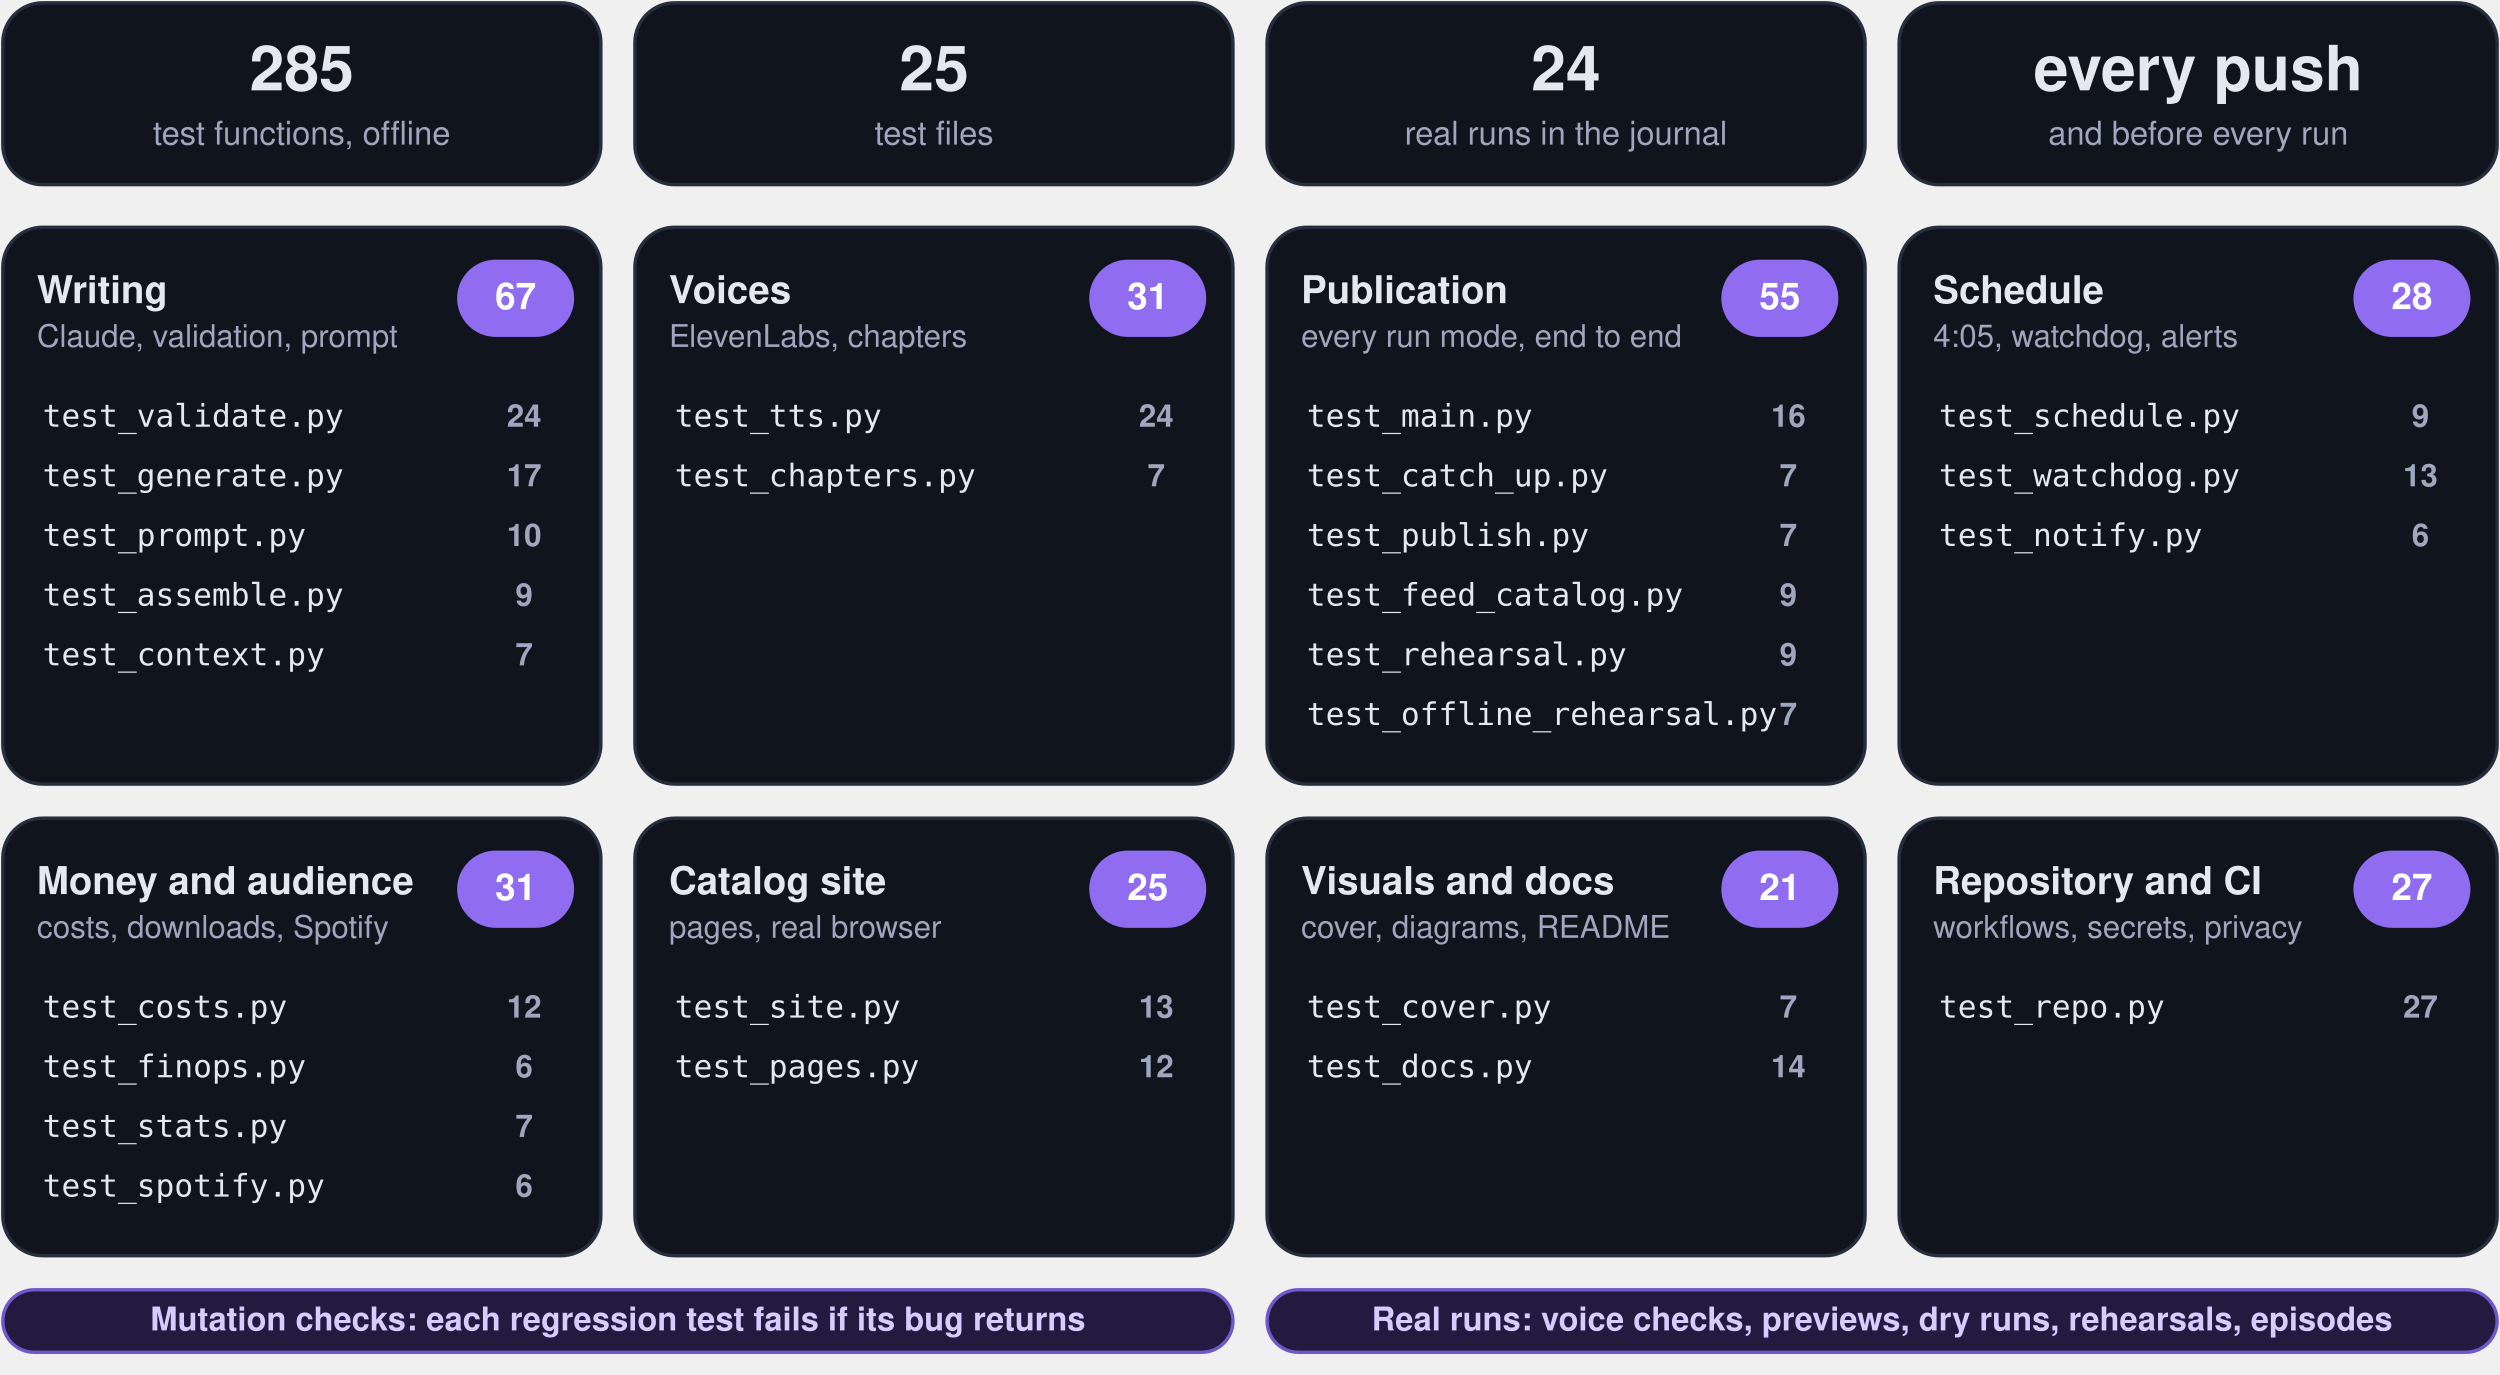
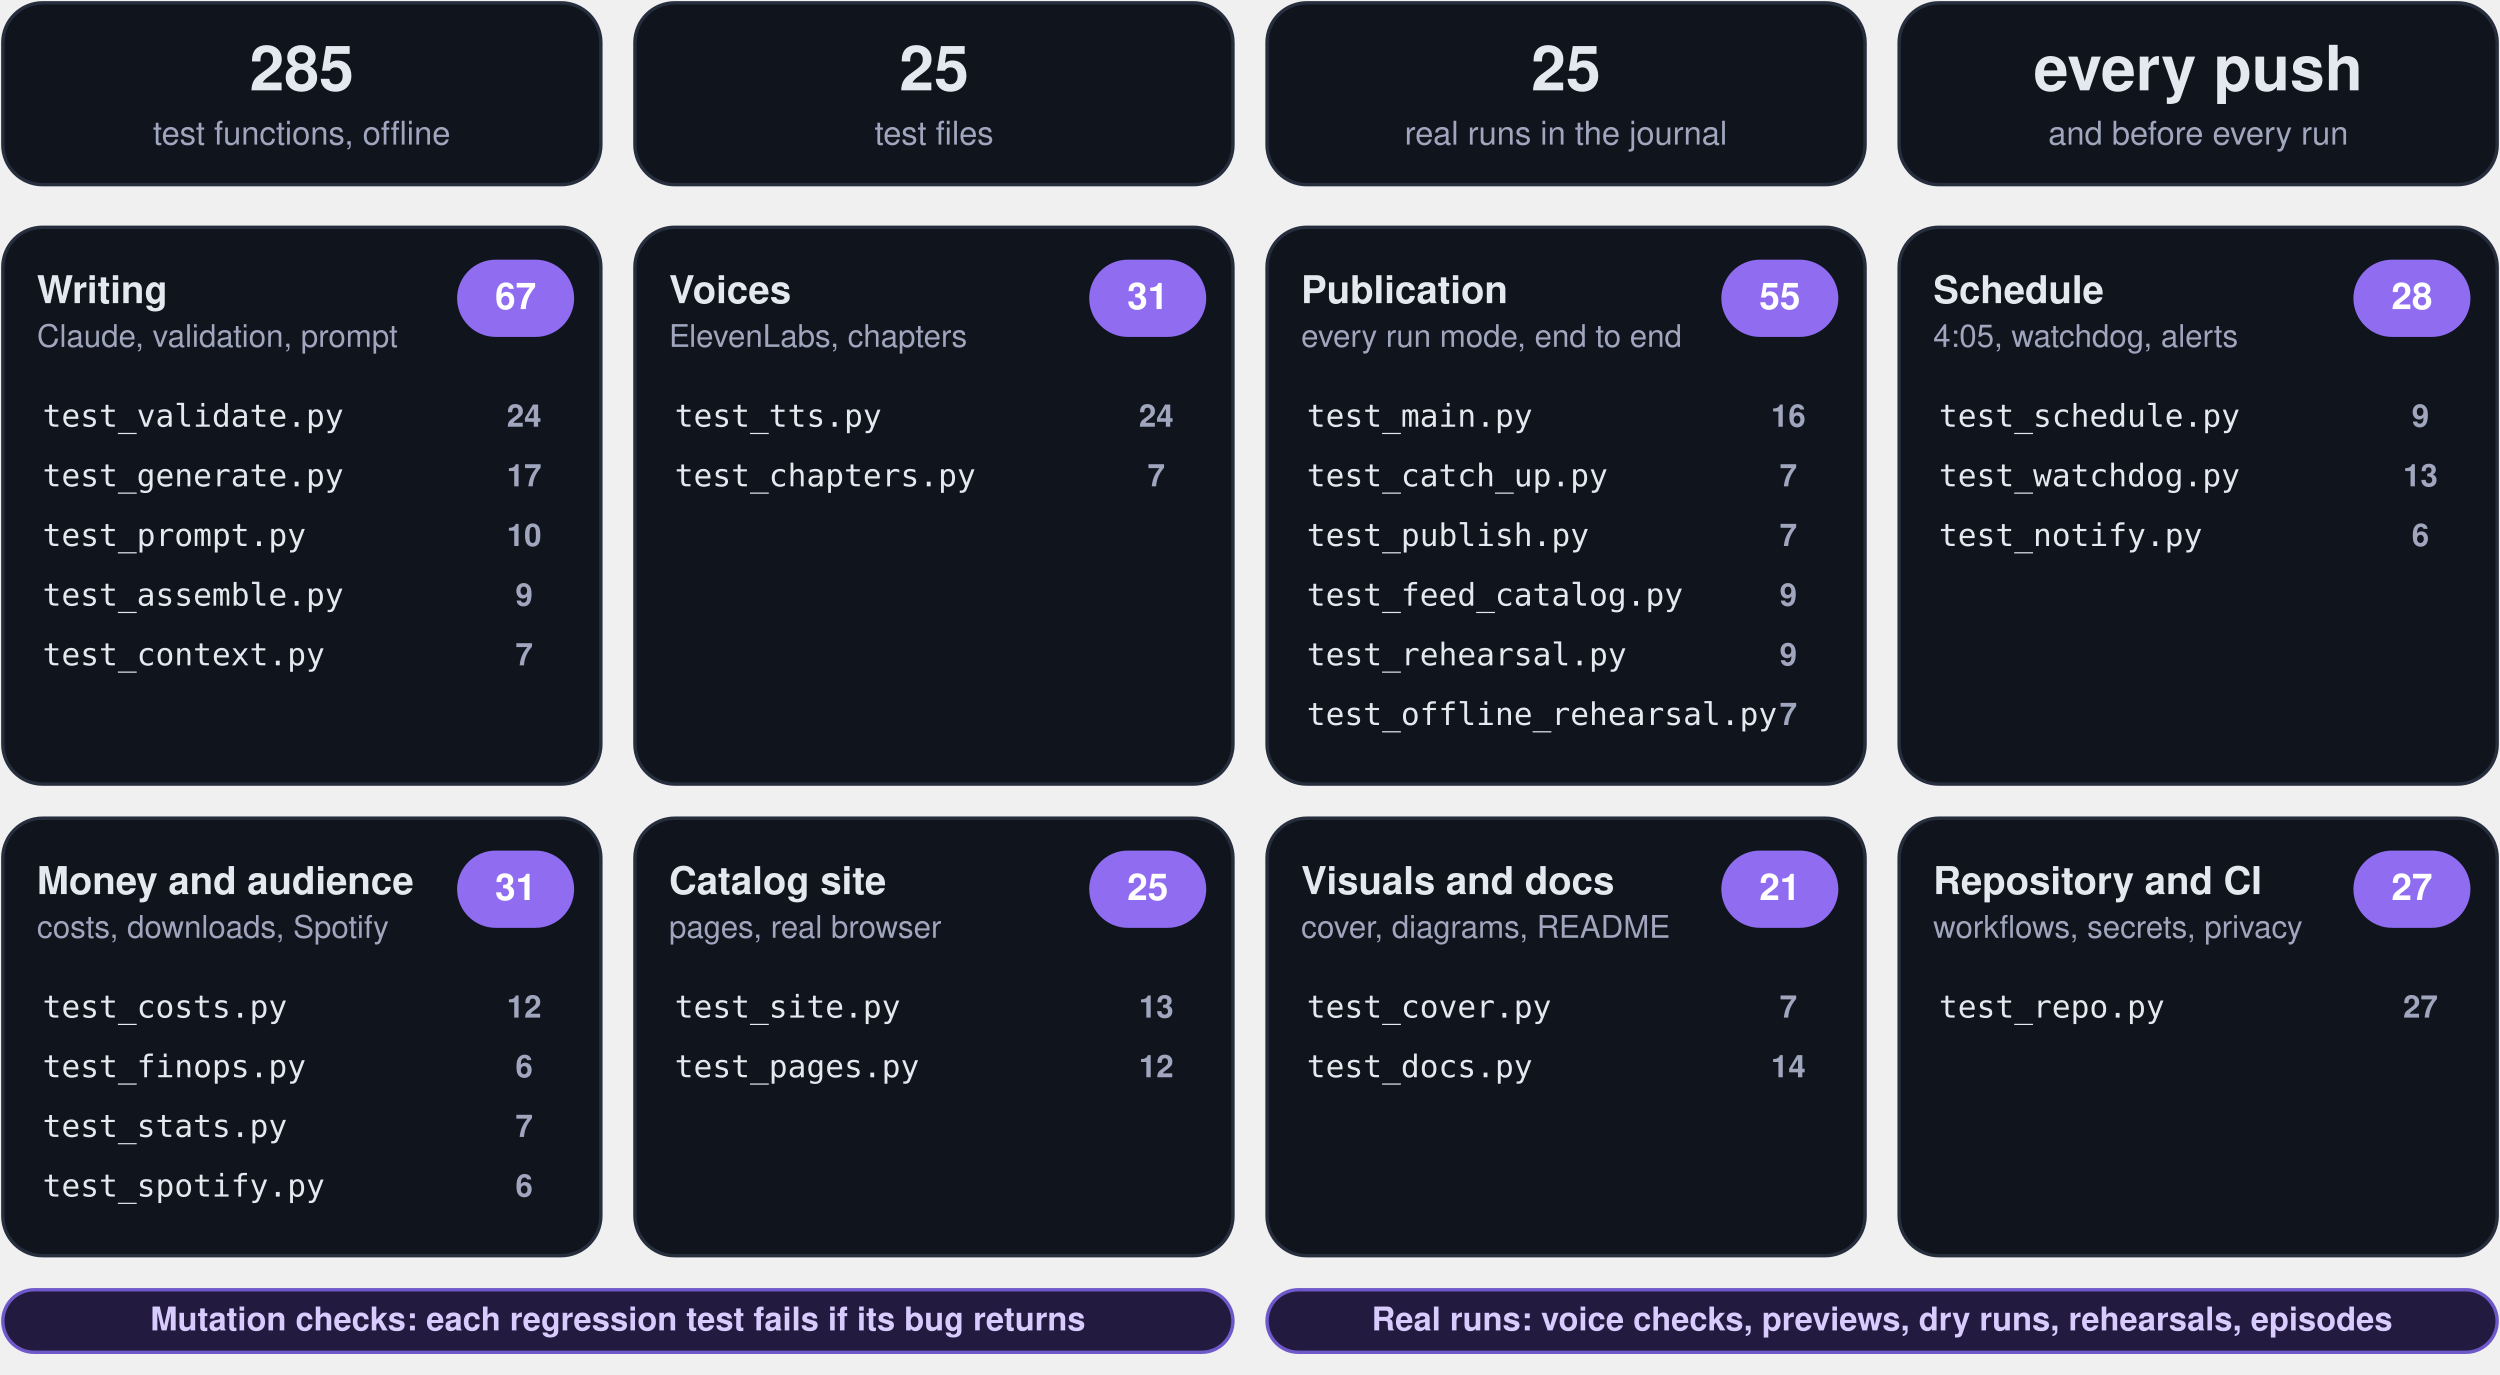
<svg xmlns="http://www.w3.org/2000/svg" viewBox="0 0 880 484" width="880" height="484" role="img" aria-label="Test plan: 285 offline tests in 25 files">
  <g class="box">
    <rect x="1.0" y="1.0" width="210.5" height="64.0" rx="14" fill="#0f141d" stroke="#262d3d" stroke-width="1.2" class="frame" />
    <text x="106.2" y="31.8" font-family="-apple-system, BlinkMacSystemFont, 'Segoe UI', Helvetica, Arial, sans-serif" font-size="22" font-weight="750" fill="#e6e8f0" text-anchor="middle">285</text>
    <text x="106.2" y="50.9" font-family="-apple-system, BlinkMacSystemFont, 'Segoe UI', Helvetica, Arial, sans-serif" font-size="11.5" font-weight="500" fill="#a0a6bd" text-anchor="middle">test functions, offline</text>
  </g>
  <g class="box">
    <rect x="223.5" y="1.0" width="210.5" height="64.0" rx="14" fill="#0f141d" stroke="#262d3d" stroke-width="1.2" class="frame" />
    <text x="328.8" y="31.8" font-family="-apple-system, BlinkMacSystemFont, 'Segoe UI', Helvetica, Arial, sans-serif" font-size="22" font-weight="750" fill="#e6e8f0" text-anchor="middle">25</text>
    <text x="328.8" y="50.9" font-family="-apple-system, BlinkMacSystemFont, 'Segoe UI', Helvetica, Arial, sans-serif" font-size="11.5" font-weight="500" fill="#a0a6bd" text-anchor="middle">test files</text>
  </g>
  <g class="box">
    <rect x="446.0" y="1.0" width="210.5" height="64.0" rx="14" fill="#0f141d" stroke="#262d3d" stroke-width="1.2" class="frame" />
-     <text x="551.2" y="31.8" font-family="-apple-system, BlinkMacSystemFont, 'Segoe UI', Helvetica, Arial, sans-serif" font-size="22" font-weight="750" fill="#e6e8f0" text-anchor="middle">24</text>
+     <text x="551.2" y="31.8" font-family="-apple-system, BlinkMacSystemFont, 'Segoe UI', Helvetica, Arial, sans-serif" font-size="22" font-weight="750" fill="#e6e8f0" text-anchor="middle">25</text>
    <text x="551.2" y="50.9" font-family="-apple-system, BlinkMacSystemFont, 'Segoe UI', Helvetica, Arial, sans-serif" font-size="11.5" font-weight="500" fill="#a0a6bd" text-anchor="middle">real runs in the journal</text>
  </g>
  <g class="box">
    <rect x="668.5" y="1.0" width="210.5" height="64.0" rx="14" fill="#0f141d" stroke="#262d3d" stroke-width="1.2" class="frame" />
    <text x="773.8" y="31.8" font-family="-apple-system, BlinkMacSystemFont, 'Segoe UI', Helvetica, Arial, sans-serif" font-size="22" font-weight="750" fill="#e6e8f0" text-anchor="middle">every push</text>
    <text x="773.8" y="50.9" font-family="-apple-system, BlinkMacSystemFont, 'Segoe UI', Helvetica, Arial, sans-serif" font-size="11.5" font-weight="500" fill="#a0a6bd" text-anchor="middle">and before every run</text>
  </g>
  <rect x="1.0" y="80.0" width="210.5" height="196.0" rx="14" fill="#0f141d" stroke="#262d3d" stroke-width="1.2" />
  <g class="box">
    <rect x="9.0" y="90.0" width="152.5" height="40.0" rx="12" fill="none" stroke="none" stroke-width="1.2" class="frame" />
    <text x="13.0" y="106.7" font-family="-apple-system, BlinkMacSystemFont, 'Segoe UI', Helvetica, Arial, sans-serif" font-size="13.5" font-weight="700" fill="#e6e8f0" text-anchor="start">Writing</text>
    <text x="13.0" y="122.1" font-family="-apple-system, BlinkMacSystemFont, 'Segoe UI', Helvetica, Arial, sans-serif" font-size="11" font-weight="400" fill="#a0a6bd" text-anchor="start">Claude, validation, prompt</text>
  </g>
  <g class="box">
    <rect x="161.5" y="92.0" width="40.0" height="26.0" rx="13" fill="#8f6cf0" stroke="#8f6cf0" stroke-width="1.2" class="frame" />
    <text x="181.5" y="108.8" font-family="-apple-system, BlinkMacSystemFont, 'Segoe UI', Helvetica, Arial, sans-serif" font-size="13" font-weight="700" fill="#ffffff" text-anchor="middle">67</text>
  </g>
  <g class="box">
    <rect x="11.0" y="138.0" width="190.5" height="18.0" rx="12" fill="none" stroke="none" stroke-width="1.2" class="frame" />
    <text x="15.0" y="150.2" font-family="ui-monospace, SFMono-Regular, Menlo, Consolas, monospace" font-size="11" font-weight="500" fill="#e6e8f0" text-anchor="start">test_validate.py</text>
  </g>
  <g class="box">
    <rect x="167.5" y="138.0" width="34.0" height="18.0" rx="12" fill="none" stroke="none" stroke-width="1.2" class="frame" />
    <text x="184.5" y="150.2" font-family="-apple-system, BlinkMacSystemFont, 'Segoe UI', Helvetica, Arial, sans-serif" font-size="11" font-weight="700" fill="#a0a6bd" text-anchor="middle">24</text>
  </g>
  <g class="box">
    <rect x="11.0" y="159.0" width="190.5" height="18.0" rx="12" fill="none" stroke="none" stroke-width="1.2" class="frame" />
    <text x="15.0" y="171.2" font-family="ui-monospace, SFMono-Regular, Menlo, Consolas, monospace" font-size="11" font-weight="500" fill="#e6e8f0" text-anchor="start">test_generate.py</text>
  </g>
  <g class="box">
    <rect x="167.5" y="159.0" width="34.0" height="18.0" rx="12" fill="none" stroke="none" stroke-width="1.2" class="frame" />
    <text x="184.5" y="171.2" font-family="-apple-system, BlinkMacSystemFont, 'Segoe UI', Helvetica, Arial, sans-serif" font-size="11" font-weight="700" fill="#a0a6bd" text-anchor="middle">17</text>
  </g>
  <g class="box">
    <rect x="11.0" y="180.0" width="190.5" height="18.0" rx="12" fill="none" stroke="none" stroke-width="1.2" class="frame" />
    <text x="15.0" y="192.2" font-family="ui-monospace, SFMono-Regular, Menlo, Consolas, monospace" font-size="11" font-weight="500" fill="#e6e8f0" text-anchor="start">test_prompt.py</text>
  </g>
  <g class="box">
    <rect x="167.5" y="180.0" width="34.0" height="18.0" rx="12" fill="none" stroke="none" stroke-width="1.2" class="frame" />
    <text x="184.5" y="192.2" font-family="-apple-system, BlinkMacSystemFont, 'Segoe UI', Helvetica, Arial, sans-serif" font-size="11" font-weight="700" fill="#a0a6bd" text-anchor="middle">10</text>
  </g>
  <g class="box">
    <rect x="11.0" y="201.0" width="190.5" height="18.0" rx="12" fill="none" stroke="none" stroke-width="1.2" class="frame" />
    <text x="15.0" y="213.2" font-family="ui-monospace, SFMono-Regular, Menlo, Consolas, monospace" font-size="11" font-weight="500" fill="#e6e8f0" text-anchor="start">test_assemble.py</text>
  </g>
  <g class="box">
    <rect x="167.5" y="201.0" width="34.0" height="18.0" rx="12" fill="none" stroke="none" stroke-width="1.2" class="frame" />
    <text x="184.5" y="213.2" font-family="-apple-system, BlinkMacSystemFont, 'Segoe UI', Helvetica, Arial, sans-serif" font-size="11" font-weight="700" fill="#a0a6bd" text-anchor="middle">9</text>
  </g>
  <g class="box">
    <rect x="11.0" y="222.0" width="190.5" height="18.0" rx="12" fill="none" stroke="none" stroke-width="1.2" class="frame" />
    <text x="15.0" y="234.2" font-family="ui-monospace, SFMono-Regular, Menlo, Consolas, monospace" font-size="11" font-weight="500" fill="#e6e8f0" text-anchor="start">test_context.py</text>
  </g>
  <g class="box">
    <rect x="167.5" y="222.0" width="34.0" height="18.0" rx="12" fill="none" stroke="none" stroke-width="1.2" class="frame" />
    <text x="184.5" y="234.2" font-family="-apple-system, BlinkMacSystemFont, 'Segoe UI', Helvetica, Arial, sans-serif" font-size="11" font-weight="700" fill="#a0a6bd" text-anchor="middle">7</text>
  </g>
  <rect x="223.5" y="80.0" width="210.5" height="196.0" rx="14" fill="#0f141d" stroke="#262d3d" stroke-width="1.2" />
  <g class="box">
    <rect x="231.5" y="90.0" width="152.5" height="40.0" rx="12" fill="none" stroke="none" stroke-width="1.2" class="frame" />
    <text x="235.5" y="106.7" font-family="-apple-system, BlinkMacSystemFont, 'Segoe UI', Helvetica, Arial, sans-serif" font-size="13.5" font-weight="700" fill="#e6e8f0" text-anchor="start">Voices</text>
    <text x="235.5" y="122.1" font-family="-apple-system, BlinkMacSystemFont, 'Segoe UI', Helvetica, Arial, sans-serif" font-size="11" font-weight="400" fill="#a0a6bd" text-anchor="start">ElevenLabs, chapters</text>
  </g>
  <g class="box">
    <rect x="384.0" y="92.0" width="40.0" height="26.0" rx="13" fill="#8f6cf0" stroke="#8f6cf0" stroke-width="1.2" class="frame" />
    <text x="404.0" y="108.8" font-family="-apple-system, BlinkMacSystemFont, 'Segoe UI', Helvetica, Arial, sans-serif" font-size="13" font-weight="700" fill="#ffffff" text-anchor="middle">31</text>
  </g>
  <g class="box">
    <rect x="233.5" y="138.0" width="190.5" height="18.0" rx="12" fill="none" stroke="none" stroke-width="1.2" class="frame" />
    <text x="237.5" y="150.2" font-family="ui-monospace, SFMono-Regular, Menlo, Consolas, monospace" font-size="11" font-weight="500" fill="#e6e8f0" text-anchor="start">test_tts.py</text>
  </g>
  <g class="box">
    <rect x="390.0" y="138.0" width="34.0" height="18.0" rx="12" fill="none" stroke="none" stroke-width="1.2" class="frame" />
    <text x="407.0" y="150.2" font-family="-apple-system, BlinkMacSystemFont, 'Segoe UI', Helvetica, Arial, sans-serif" font-size="11" font-weight="700" fill="#a0a6bd" text-anchor="middle">24</text>
  </g>
  <g class="box">
    <rect x="233.5" y="159.0" width="190.5" height="18.0" rx="12" fill="none" stroke="none" stroke-width="1.2" class="frame" />
    <text x="237.5" y="171.2" font-family="ui-monospace, SFMono-Regular, Menlo, Consolas, monospace" font-size="11" font-weight="500" fill="#e6e8f0" text-anchor="start">test_chapters.py</text>
  </g>
  <g class="box">
    <rect x="390.0" y="159.0" width="34.0" height="18.0" rx="12" fill="none" stroke="none" stroke-width="1.2" class="frame" />
    <text x="407.0" y="171.2" font-family="-apple-system, BlinkMacSystemFont, 'Segoe UI', Helvetica, Arial, sans-serif" font-size="11" font-weight="700" fill="#a0a6bd" text-anchor="middle">7</text>
  </g>
  <rect x="446.0" y="80.0" width="210.5" height="196.0" rx="14" fill="#0f141d" stroke="#262d3d" stroke-width="1.2" />
  <g class="box">
    <rect x="454.0" y="90.0" width="152.5" height="40.0" rx="12" fill="none" stroke="none" stroke-width="1.2" class="frame" />
    <text x="458.0" y="106.7" font-family="-apple-system, BlinkMacSystemFont, 'Segoe UI', Helvetica, Arial, sans-serif" font-size="13.5" font-weight="700" fill="#e6e8f0" text-anchor="start">Publication</text>
    <text x="458.0" y="122.1" font-family="-apple-system, BlinkMacSystemFont, 'Segoe UI', Helvetica, Arial, sans-serif" font-size="11" font-weight="400" fill="#a0a6bd" text-anchor="start">every run mode, end to end</text>
  </g>
  <g class="box">
    <rect x="606.5" y="92.0" width="40.0" height="26.0" rx="13" fill="#8f6cf0" stroke="#8f6cf0" stroke-width="1.2" class="frame" />
    <text x="626.5" y="108.8" font-family="-apple-system, BlinkMacSystemFont, 'Segoe UI', Helvetica, Arial, sans-serif" font-size="13" font-weight="700" fill="#ffffff" text-anchor="middle">55</text>
  </g>
  <g class="box">
    <rect x="456.0" y="138.0" width="190.5" height="18.0" rx="12" fill="none" stroke="none" stroke-width="1.2" class="frame" />
    <text x="460.0" y="150.2" font-family="ui-monospace, SFMono-Regular, Menlo, Consolas, monospace" font-size="11" font-weight="500" fill="#e6e8f0" text-anchor="start">test_main.py</text>
  </g>
  <g class="box">
    <rect x="612.5" y="138.0" width="34.0" height="18.0" rx="12" fill="none" stroke="none" stroke-width="1.2" class="frame" />
    <text x="629.5" y="150.2" font-family="-apple-system, BlinkMacSystemFont, 'Segoe UI', Helvetica, Arial, sans-serif" font-size="11" font-weight="700" fill="#a0a6bd" text-anchor="middle">16</text>
  </g>
  <g class="box">
    <rect x="456.0" y="159.0" width="190.5" height="18.0" rx="12" fill="none" stroke="none" stroke-width="1.2" class="frame" />
    <text x="460.0" y="171.2" font-family="ui-monospace, SFMono-Regular, Menlo, Consolas, monospace" font-size="11" font-weight="500" fill="#e6e8f0" text-anchor="start">test_catch_up.py</text>
  </g>
  <g class="box">
    <rect x="612.5" y="159.0" width="34.0" height="18.0" rx="12" fill="none" stroke="none" stroke-width="1.2" class="frame" />
    <text x="629.5" y="171.2" font-family="-apple-system, BlinkMacSystemFont, 'Segoe UI', Helvetica, Arial, sans-serif" font-size="11" font-weight="700" fill="#a0a6bd" text-anchor="middle">7</text>
  </g>
  <g class="box">
    <rect x="456.0" y="180.0" width="190.5" height="18.0" rx="12" fill="none" stroke="none" stroke-width="1.2" class="frame" />
    <text x="460.0" y="192.2" font-family="ui-monospace, SFMono-Regular, Menlo, Consolas, monospace" font-size="11" font-weight="500" fill="#e6e8f0" text-anchor="start">test_publish.py</text>
  </g>
  <g class="box">
    <rect x="612.5" y="180.0" width="34.0" height="18.0" rx="12" fill="none" stroke="none" stroke-width="1.2" class="frame" />
    <text x="629.5" y="192.2" font-family="-apple-system, BlinkMacSystemFont, 'Segoe UI', Helvetica, Arial, sans-serif" font-size="11" font-weight="700" fill="#a0a6bd" text-anchor="middle">7</text>
  </g>
  <g class="box">
    <rect x="456.0" y="201.0" width="190.5" height="18.0" rx="12" fill="none" stroke="none" stroke-width="1.2" class="frame" />
    <text x="460.0" y="213.2" font-family="ui-monospace, SFMono-Regular, Menlo, Consolas, monospace" font-size="11" font-weight="500" fill="#e6e8f0" text-anchor="start">test_feed_catalog.py</text>
  </g>
  <g class="box">
    <rect x="612.5" y="201.0" width="34.0" height="18.0" rx="12" fill="none" stroke="none" stroke-width="1.2" class="frame" />
    <text x="629.5" y="213.2" font-family="-apple-system, BlinkMacSystemFont, 'Segoe UI', Helvetica, Arial, sans-serif" font-size="11" font-weight="700" fill="#a0a6bd" text-anchor="middle">9</text>
  </g>
  <g class="box">
    <rect x="456.0" y="222.0" width="190.5" height="18.0" rx="12" fill="none" stroke="none" stroke-width="1.2" class="frame" />
    <text x="460.0" y="234.2" font-family="ui-monospace, SFMono-Regular, Menlo, Consolas, monospace" font-size="11" font-weight="500" fill="#e6e8f0" text-anchor="start">test_rehearsal.py</text>
  </g>
  <g class="box">
    <rect x="612.5" y="222.0" width="34.0" height="18.0" rx="12" fill="none" stroke="none" stroke-width="1.2" class="frame" />
    <text x="629.5" y="234.2" font-family="-apple-system, BlinkMacSystemFont, 'Segoe UI', Helvetica, Arial, sans-serif" font-size="11" font-weight="700" fill="#a0a6bd" text-anchor="middle">9</text>
  </g>
  <g class="box">
    <rect x="456.0" y="243.0" width="190.5" height="18.0" rx="12" fill="none" stroke="none" stroke-width="1.2" class="frame" />
    <text x="460.0" y="255.2" font-family="ui-monospace, SFMono-Regular, Menlo, Consolas, monospace" font-size="11" font-weight="500" fill="#e6e8f0" text-anchor="start">test_offline_rehearsal.py</text>
  </g>
  <g class="box">
    <rect x="612.5" y="243.0" width="34.0" height="18.0" rx="12" fill="none" stroke="none" stroke-width="1.2" class="frame" />
    <text x="629.5" y="255.2" font-family="-apple-system, BlinkMacSystemFont, 'Segoe UI', Helvetica, Arial, sans-serif" font-size="11" font-weight="700" fill="#a0a6bd" text-anchor="middle">7</text>
  </g>
  <rect x="668.5" y="80.0" width="210.5" height="196.0" rx="14" fill="#0f141d" stroke="#262d3d" stroke-width="1.2" />
  <g class="box">
    <rect x="676.5" y="90.0" width="152.5" height="40.0" rx="12" fill="none" stroke="none" stroke-width="1.2" class="frame" />
    <text x="680.5" y="106.7" font-family="-apple-system, BlinkMacSystemFont, 'Segoe UI', Helvetica, Arial, sans-serif" font-size="13.5" font-weight="700" fill="#e6e8f0" text-anchor="start">Schedule</text>
    <text x="680.5" y="122.1" font-family="-apple-system, BlinkMacSystemFont, 'Segoe UI', Helvetica, Arial, sans-serif" font-size="11" font-weight="400" fill="#a0a6bd" text-anchor="start">4:05, watchdog, alerts</text>
  </g>
  <g class="box">
    <rect x="829.0" y="92.0" width="40.0" height="26.0" rx="13" fill="#8f6cf0" stroke="#8f6cf0" stroke-width="1.2" class="frame" />
    <text x="849.0" y="108.8" font-family="-apple-system, BlinkMacSystemFont, 'Segoe UI', Helvetica, Arial, sans-serif" font-size="13" font-weight="700" fill="#ffffff" text-anchor="middle">28</text>
  </g>
  <g class="box">
    <rect x="678.5" y="138.0" width="190.5" height="18.0" rx="12" fill="none" stroke="none" stroke-width="1.2" class="frame" />
    <text x="682.5" y="150.2" font-family="ui-monospace, SFMono-Regular, Menlo, Consolas, monospace" font-size="11" font-weight="500" fill="#e6e8f0" text-anchor="start">test_schedule.py</text>
  </g>
  <g class="box">
    <rect x="835.0" y="138.0" width="34.0" height="18.0" rx="12" fill="none" stroke="none" stroke-width="1.2" class="frame" />
    <text x="852.0" y="150.2" font-family="-apple-system, BlinkMacSystemFont, 'Segoe UI', Helvetica, Arial, sans-serif" font-size="11" font-weight="700" fill="#a0a6bd" text-anchor="middle">9</text>
  </g>
  <g class="box">
    <rect x="678.5" y="159.0" width="190.5" height="18.0" rx="12" fill="none" stroke="none" stroke-width="1.2" class="frame" />
    <text x="682.5" y="171.2" font-family="ui-monospace, SFMono-Regular, Menlo, Consolas, monospace" font-size="11" font-weight="500" fill="#e6e8f0" text-anchor="start">test_watchdog.py</text>
  </g>
  <g class="box">
    <rect x="835.0" y="159.0" width="34.0" height="18.0" rx="12" fill="none" stroke="none" stroke-width="1.2" class="frame" />
    <text x="852.0" y="171.2" font-family="-apple-system, BlinkMacSystemFont, 'Segoe UI', Helvetica, Arial, sans-serif" font-size="11" font-weight="700" fill="#a0a6bd" text-anchor="middle">13</text>
  </g>
  <g class="box">
    <rect x="678.5" y="180.0" width="190.5" height="18.0" rx="12" fill="none" stroke="none" stroke-width="1.2" class="frame" />
    <text x="682.5" y="192.2" font-family="ui-monospace, SFMono-Regular, Menlo, Consolas, monospace" font-size="11" font-weight="500" fill="#e6e8f0" text-anchor="start">test_notify.py</text>
  </g>
  <g class="box">
    <rect x="835.0" y="180.0" width="34.0" height="18.0" rx="12" fill="none" stroke="none" stroke-width="1.2" class="frame" />
    <text x="852.0" y="192.2" font-family="-apple-system, BlinkMacSystemFont, 'Segoe UI', Helvetica, Arial, sans-serif" font-size="11" font-weight="700" fill="#a0a6bd" text-anchor="middle">6</text>
  </g>
  <rect x="1.0" y="288.0" width="210.5" height="154.0" rx="14" fill="#0f141d" stroke="#262d3d" stroke-width="1.2" />
  <g class="box">
    <rect x="9.0" y="298.0" width="152.5" height="40.0" rx="12" fill="none" stroke="none" stroke-width="1.2" class="frame" />
    <text x="13.0" y="314.7" font-family="-apple-system, BlinkMacSystemFont, 'Segoe UI', Helvetica, Arial, sans-serif" font-size="13.5" font-weight="700" fill="#e6e8f0" text-anchor="start">Money and audience</text>
    <text x="13.0" y="330.1" font-family="-apple-system, BlinkMacSystemFont, 'Segoe UI', Helvetica, Arial, sans-serif" font-size="11" font-weight="400" fill="#a0a6bd" text-anchor="start">costs, downloads, Spotify</text>
  </g>
  <g class="box">
    <rect x="161.5" y="300.0" width="40.0" height="26.0" rx="13" fill="#8f6cf0" stroke="#8f6cf0" stroke-width="1.2" class="frame" />
    <text x="181.5" y="316.8" font-family="-apple-system, BlinkMacSystemFont, 'Segoe UI', Helvetica, Arial, sans-serif" font-size="13" font-weight="700" fill="#ffffff" text-anchor="middle">31</text>
  </g>
  <g class="box">
    <rect x="11.0" y="346.0" width="190.5" height="18.0" rx="12" fill="none" stroke="none" stroke-width="1.2" class="frame" />
    <text x="15.0" y="358.2" font-family="ui-monospace, SFMono-Regular, Menlo, Consolas, monospace" font-size="11" font-weight="500" fill="#e6e8f0" text-anchor="start">test_costs.py</text>
  </g>
  <g class="box">
    <rect x="167.5" y="346.0" width="34.0" height="18.0" rx="12" fill="none" stroke="none" stroke-width="1.2" class="frame" />
    <text x="184.5" y="358.2" font-family="-apple-system, BlinkMacSystemFont, 'Segoe UI', Helvetica, Arial, sans-serif" font-size="11" font-weight="700" fill="#a0a6bd" text-anchor="middle">12</text>
  </g>
  <g class="box">
    <rect x="11.0" y="367.0" width="190.5" height="18.0" rx="12" fill="none" stroke="none" stroke-width="1.2" class="frame" />
    <text x="15.0" y="379.2" font-family="ui-monospace, SFMono-Regular, Menlo, Consolas, monospace" font-size="11" font-weight="500" fill="#e6e8f0" text-anchor="start">test_finops.py</text>
  </g>
  <g class="box">
    <rect x="167.5" y="367.0" width="34.0" height="18.0" rx="12" fill="none" stroke="none" stroke-width="1.2" class="frame" />
    <text x="184.5" y="379.2" font-family="-apple-system, BlinkMacSystemFont, 'Segoe UI', Helvetica, Arial, sans-serif" font-size="11" font-weight="700" fill="#a0a6bd" text-anchor="middle">6</text>
  </g>
  <g class="box">
    <rect x="11.0" y="388.0" width="190.5" height="18.0" rx="12" fill="none" stroke="none" stroke-width="1.2" class="frame" />
    <text x="15.0" y="400.2" font-family="ui-monospace, SFMono-Regular, Menlo, Consolas, monospace" font-size="11" font-weight="500" fill="#e6e8f0" text-anchor="start">test_stats.py</text>
  </g>
  <g class="box">
    <rect x="167.5" y="388.0" width="34.0" height="18.0" rx="12" fill="none" stroke="none" stroke-width="1.2" class="frame" />
    <text x="184.5" y="400.2" font-family="-apple-system, BlinkMacSystemFont, 'Segoe UI', Helvetica, Arial, sans-serif" font-size="11" font-weight="700" fill="#a0a6bd" text-anchor="middle">7</text>
  </g>
  <g class="box">
    <rect x="11.0" y="409.0" width="190.5" height="18.0" rx="12" fill="none" stroke="none" stroke-width="1.2" class="frame" />
    <text x="15.0" y="421.2" font-family="ui-monospace, SFMono-Regular, Menlo, Consolas, monospace" font-size="11" font-weight="500" fill="#e6e8f0" text-anchor="start">test_spotify.py</text>
  </g>
  <g class="box">
    <rect x="167.5" y="409.0" width="34.0" height="18.0" rx="12" fill="none" stroke="none" stroke-width="1.2" class="frame" />
    <text x="184.5" y="421.2" font-family="-apple-system, BlinkMacSystemFont, 'Segoe UI', Helvetica, Arial, sans-serif" font-size="11" font-weight="700" fill="#a0a6bd" text-anchor="middle">6</text>
  </g>
  <rect x="223.5" y="288.0" width="210.5" height="154.0" rx="14" fill="#0f141d" stroke="#262d3d" stroke-width="1.2" />
  <g class="box">
    <rect x="231.5" y="298.0" width="152.5" height="40.0" rx="12" fill="none" stroke="none" stroke-width="1.2" class="frame" />
    <text x="235.5" y="314.7" font-family="-apple-system, BlinkMacSystemFont, 'Segoe UI', Helvetica, Arial, sans-serif" font-size="13.5" font-weight="700" fill="#e6e8f0" text-anchor="start">Catalog site</text>
    <text x="235.5" y="330.1" font-family="-apple-system, BlinkMacSystemFont, 'Segoe UI', Helvetica, Arial, sans-serif" font-size="11" font-weight="400" fill="#a0a6bd" text-anchor="start">pages, real browser</text>
  </g>
  <g class="box">
    <rect x="384.0" y="300.0" width="40.0" height="26.0" rx="13" fill="#8f6cf0" stroke="#8f6cf0" stroke-width="1.2" class="frame" />
    <text x="404.0" y="316.8" font-family="-apple-system, BlinkMacSystemFont, 'Segoe UI', Helvetica, Arial, sans-serif" font-size="13" font-weight="700" fill="#ffffff" text-anchor="middle">25</text>
  </g>
  <g class="box">
    <rect x="233.5" y="346.0" width="190.5" height="18.0" rx="12" fill="none" stroke="none" stroke-width="1.2" class="frame" />
    <text x="237.5" y="358.2" font-family="ui-monospace, SFMono-Regular, Menlo, Consolas, monospace" font-size="11" font-weight="500" fill="#e6e8f0" text-anchor="start">test_site.py</text>
  </g>
  <g class="box">
    <rect x="390.0" y="346.0" width="34.0" height="18.0" rx="12" fill="none" stroke="none" stroke-width="1.2" class="frame" />
    <text x="407.0" y="358.2" font-family="-apple-system, BlinkMacSystemFont, 'Segoe UI', Helvetica, Arial, sans-serif" font-size="11" font-weight="700" fill="#a0a6bd" text-anchor="middle">13</text>
  </g>
  <g class="box">
    <rect x="233.5" y="367.0" width="190.5" height="18.0" rx="12" fill="none" stroke="none" stroke-width="1.2" class="frame" />
    <text x="237.5" y="379.2" font-family="ui-monospace, SFMono-Regular, Menlo, Consolas, monospace" font-size="11" font-weight="500" fill="#e6e8f0" text-anchor="start">test_pages.py</text>
  </g>
  <g class="box">
    <rect x="390.0" y="367.0" width="34.0" height="18.0" rx="12" fill="none" stroke="none" stroke-width="1.2" class="frame" />
    <text x="407.0" y="379.2" font-family="-apple-system, BlinkMacSystemFont, 'Segoe UI', Helvetica, Arial, sans-serif" font-size="11" font-weight="700" fill="#a0a6bd" text-anchor="middle">12</text>
  </g>
  <rect x="446.0" y="288.0" width="210.5" height="154.0" rx="14" fill="#0f141d" stroke="#262d3d" stroke-width="1.2" />
  <g class="box">
    <rect x="454.0" y="298.0" width="152.5" height="40.0" rx="12" fill="none" stroke="none" stroke-width="1.2" class="frame" />
    <text x="458.0" y="314.7" font-family="-apple-system, BlinkMacSystemFont, 'Segoe UI', Helvetica, Arial, sans-serif" font-size="13.5" font-weight="700" fill="#e6e8f0" text-anchor="start">Visuals and docs</text>
    <text x="458.0" y="330.1" font-family="-apple-system, BlinkMacSystemFont, 'Segoe UI', Helvetica, Arial, sans-serif" font-size="11" font-weight="400" fill="#a0a6bd" text-anchor="start">cover, diagrams, README</text>
  </g>
  <g class="box">
    <rect x="606.5" y="300.0" width="40.0" height="26.0" rx="13" fill="#8f6cf0" stroke="#8f6cf0" stroke-width="1.2" class="frame" />
    <text x="626.5" y="316.8" font-family="-apple-system, BlinkMacSystemFont, 'Segoe UI', Helvetica, Arial, sans-serif" font-size="13" font-weight="700" fill="#ffffff" text-anchor="middle">21</text>
  </g>
  <g class="box">
    <rect x="456.0" y="346.0" width="190.5" height="18.0" rx="12" fill="none" stroke="none" stroke-width="1.2" class="frame" />
    <text x="460.0" y="358.2" font-family="ui-monospace, SFMono-Regular, Menlo, Consolas, monospace" font-size="11" font-weight="500" fill="#e6e8f0" text-anchor="start">test_cover.py</text>
  </g>
  <g class="box">
    <rect x="612.5" y="346.0" width="34.0" height="18.0" rx="12" fill="none" stroke="none" stroke-width="1.2" class="frame" />
    <text x="629.5" y="358.2" font-family="-apple-system, BlinkMacSystemFont, 'Segoe UI', Helvetica, Arial, sans-serif" font-size="11" font-weight="700" fill="#a0a6bd" text-anchor="middle">7</text>
  </g>
  <g class="box">
    <rect x="456.0" y="367.0" width="190.5" height="18.0" rx="12" fill="none" stroke="none" stroke-width="1.2" class="frame" />
    <text x="460.0" y="379.2" font-family="ui-monospace, SFMono-Regular, Menlo, Consolas, monospace" font-size="11" font-weight="500" fill="#e6e8f0" text-anchor="start">test_docs.py</text>
  </g>
  <g class="box">
    <rect x="612.5" y="367.0" width="34.0" height="18.0" rx="12" fill="none" stroke="none" stroke-width="1.2" class="frame" />
    <text x="629.5" y="379.2" font-family="-apple-system, BlinkMacSystemFont, 'Segoe UI', Helvetica, Arial, sans-serif" font-size="11" font-weight="700" fill="#a0a6bd" text-anchor="middle">14</text>
  </g>
  <rect x="668.5" y="288.0" width="210.5" height="154.0" rx="14" fill="#0f141d" stroke="#262d3d" stroke-width="1.2" />
  <g class="box">
    <rect x="676.5" y="298.0" width="152.5" height="40.0" rx="12" fill="none" stroke="none" stroke-width="1.2" class="frame" />
    <text x="680.5" y="314.7" font-family="-apple-system, BlinkMacSystemFont, 'Segoe UI', Helvetica, Arial, sans-serif" font-size="13.5" font-weight="700" fill="#e6e8f0" text-anchor="start">Repository and CI</text>
    <text x="680.5" y="330.1" font-family="-apple-system, BlinkMacSystemFont, 'Segoe UI', Helvetica, Arial, sans-serif" font-size="11" font-weight="400" fill="#a0a6bd" text-anchor="start">workflows, secrets, privacy</text>
  </g>
  <g class="box">
    <rect x="829.0" y="300.0" width="40.0" height="26.0" rx="13" fill="#8f6cf0" stroke="#8f6cf0" stroke-width="1.2" class="frame" />
    <text x="849.0" y="316.8" font-family="-apple-system, BlinkMacSystemFont, 'Segoe UI', Helvetica, Arial, sans-serif" font-size="13" font-weight="700" fill="#ffffff" text-anchor="middle">27</text>
  </g>
  <g class="box">
    <rect x="678.5" y="346.0" width="190.5" height="18.0" rx="12" fill="none" stroke="none" stroke-width="1.2" class="frame" />
    <text x="682.5" y="358.2" font-family="ui-monospace, SFMono-Regular, Menlo, Consolas, monospace" font-size="11" font-weight="500" fill="#e6e8f0" text-anchor="start">test_repo.py</text>
  </g>
  <g class="box">
    <rect x="835.0" y="346.0" width="34.0" height="18.0" rx="12" fill="none" stroke="none" stroke-width="1.2" class="frame" />
    <text x="852.0" y="358.2" font-family="-apple-system, BlinkMacSystemFont, 'Segoe UI', Helvetica, Arial, sans-serif" font-size="11" font-weight="700" fill="#a0a6bd" text-anchor="middle">27</text>
  </g>
  <g class="box">
    <rect x="1.0" y="454.0" width="433.0" height="22.0" rx="11" fill="#221a3f" stroke="#6f58c9" stroke-width="1.2" class="frame" />
    <text x="217.5" y="468.3" font-family="-apple-system, BlinkMacSystemFont, 'Segoe UI', Helvetica, Arial, sans-serif" font-size="11.5" font-weight="600" fill="#d8ccff" text-anchor="middle">Mutation checks: each regression test fails if its bug returns</text>
  </g>
  <g class="box">
    <rect x="446.0" y="454.0" width="433.0" height="22.0" rx="11" fill="#221a3f" stroke="#6f58c9" stroke-width="1.2" class="frame" />
    <text x="662.5" y="468.3" font-family="-apple-system, BlinkMacSystemFont, 'Segoe UI', Helvetica, Arial, sans-serif" font-size="11.5" font-weight="600" fill="#d8ccff" text-anchor="middle">Real runs: voice checks, previews, dry runs, rehearsals, episodes</text>
  </g>
</svg>
